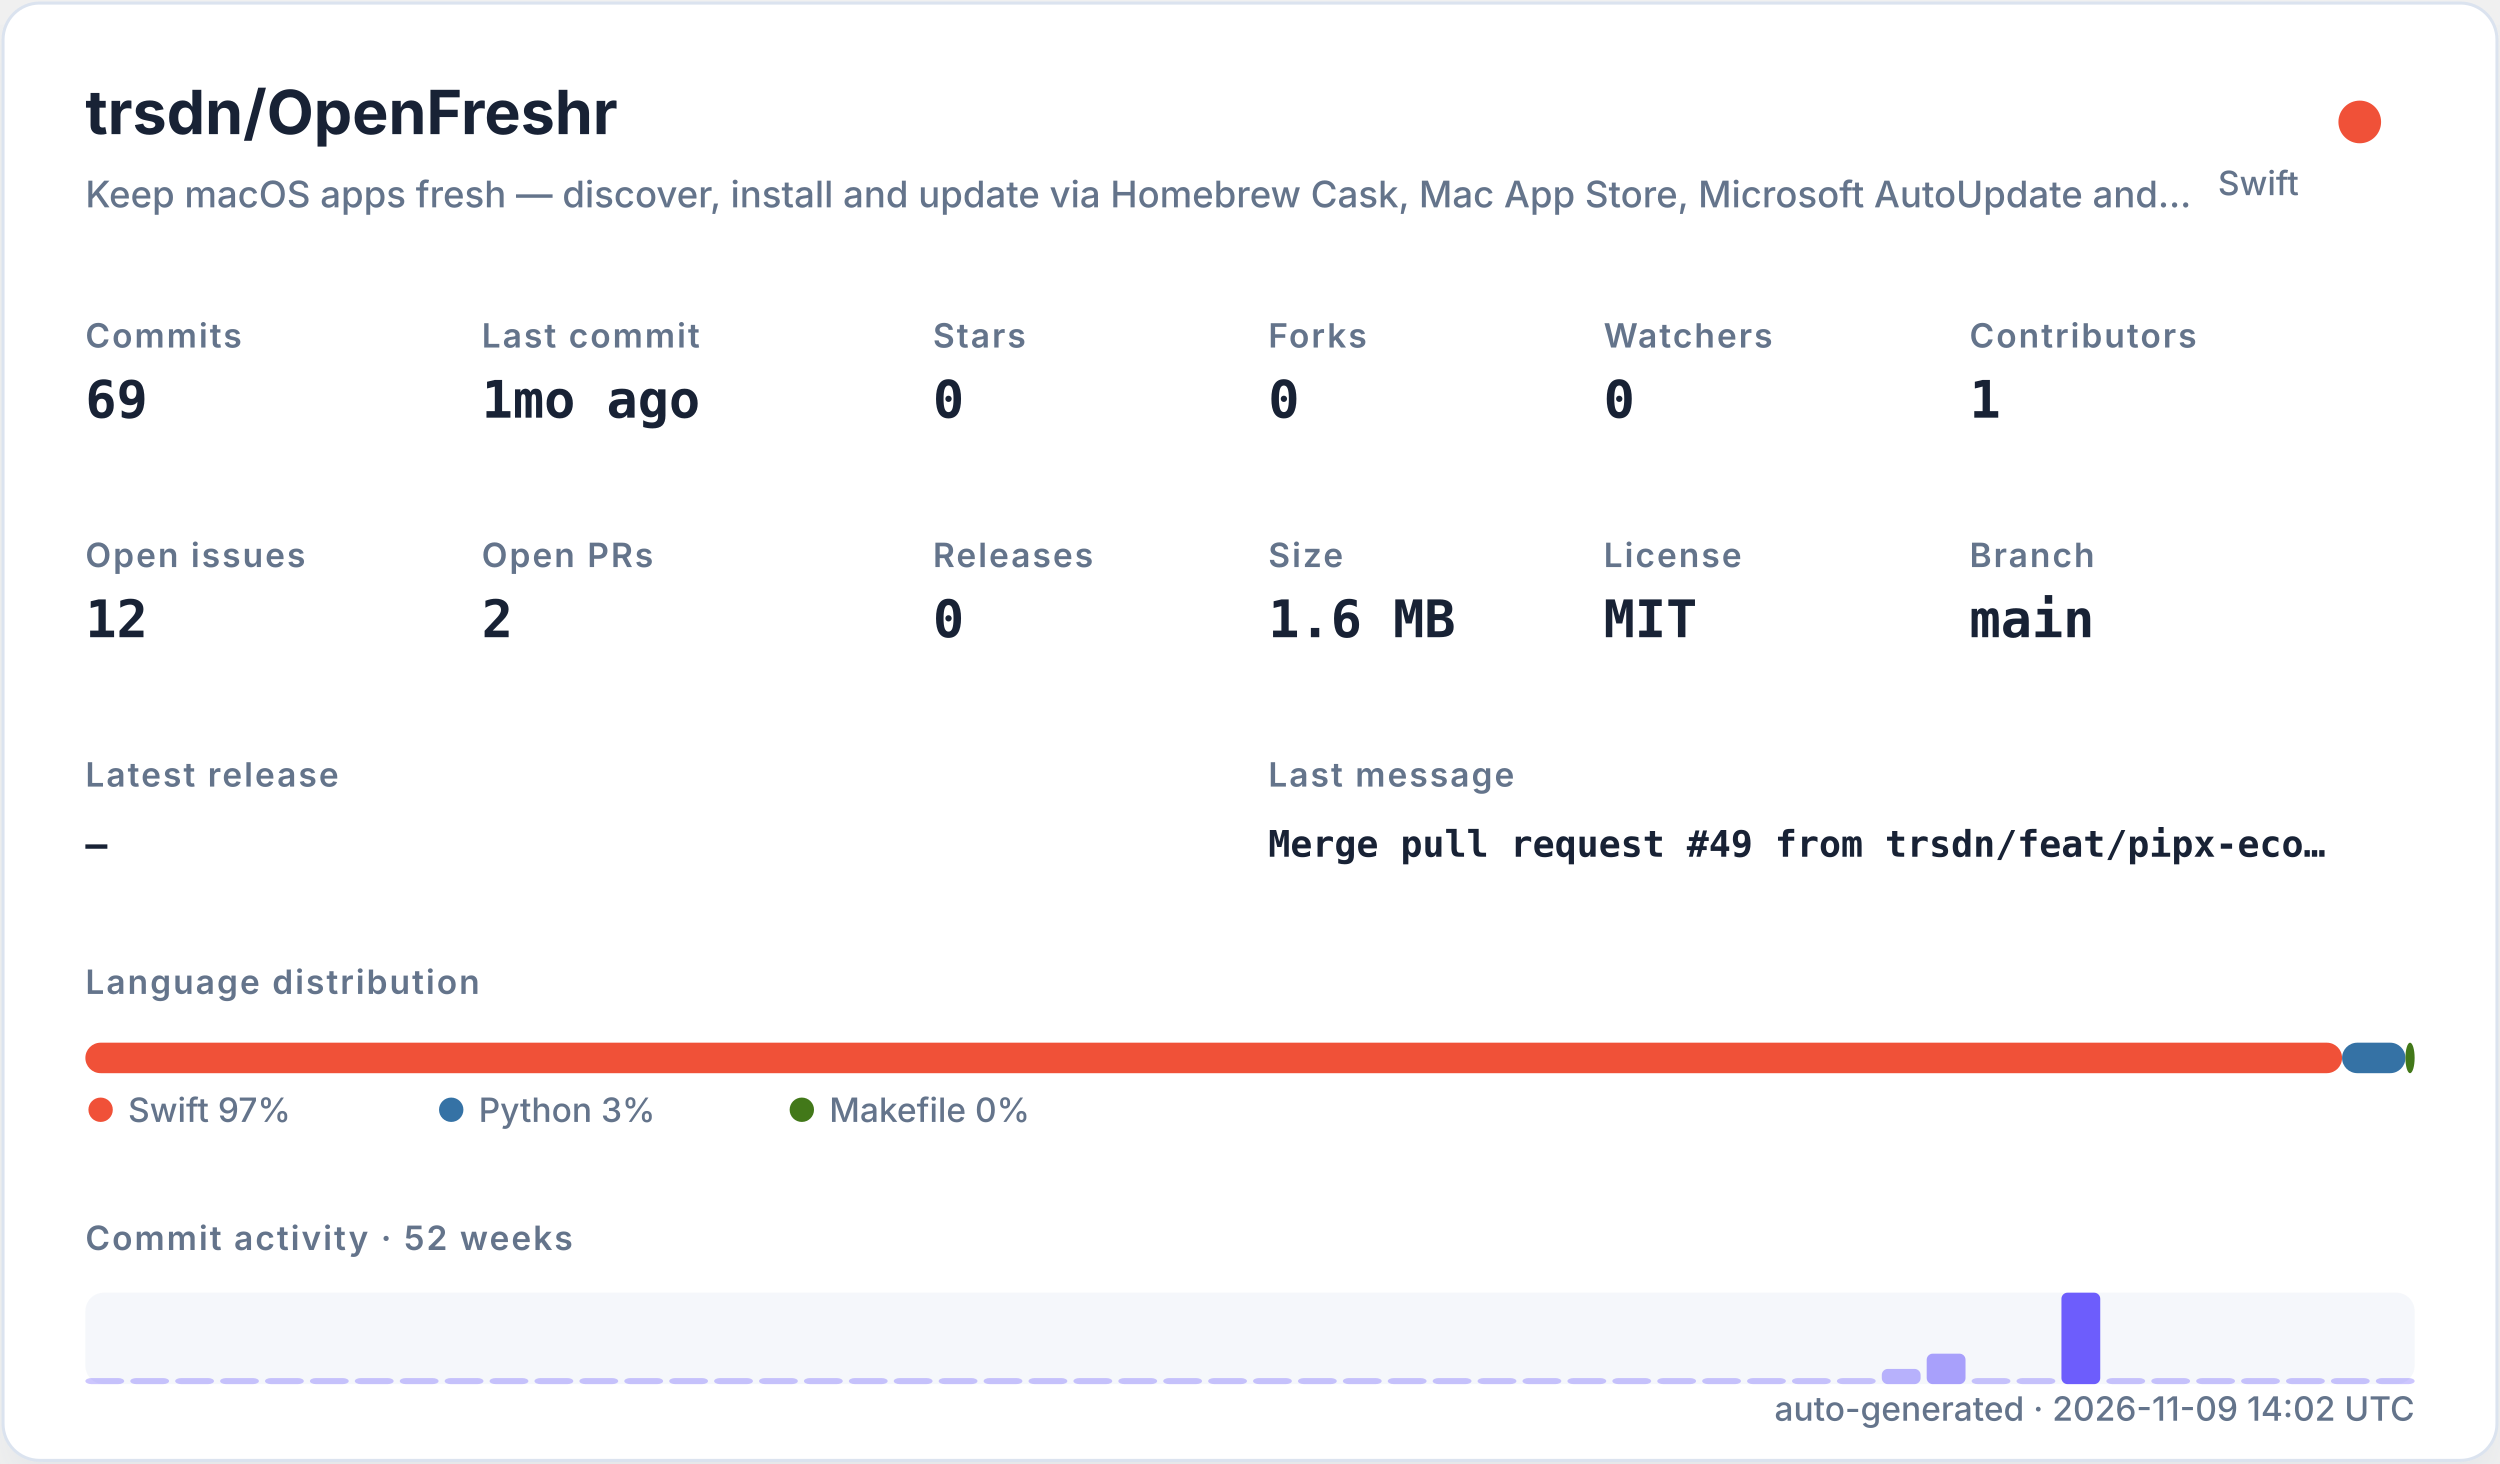
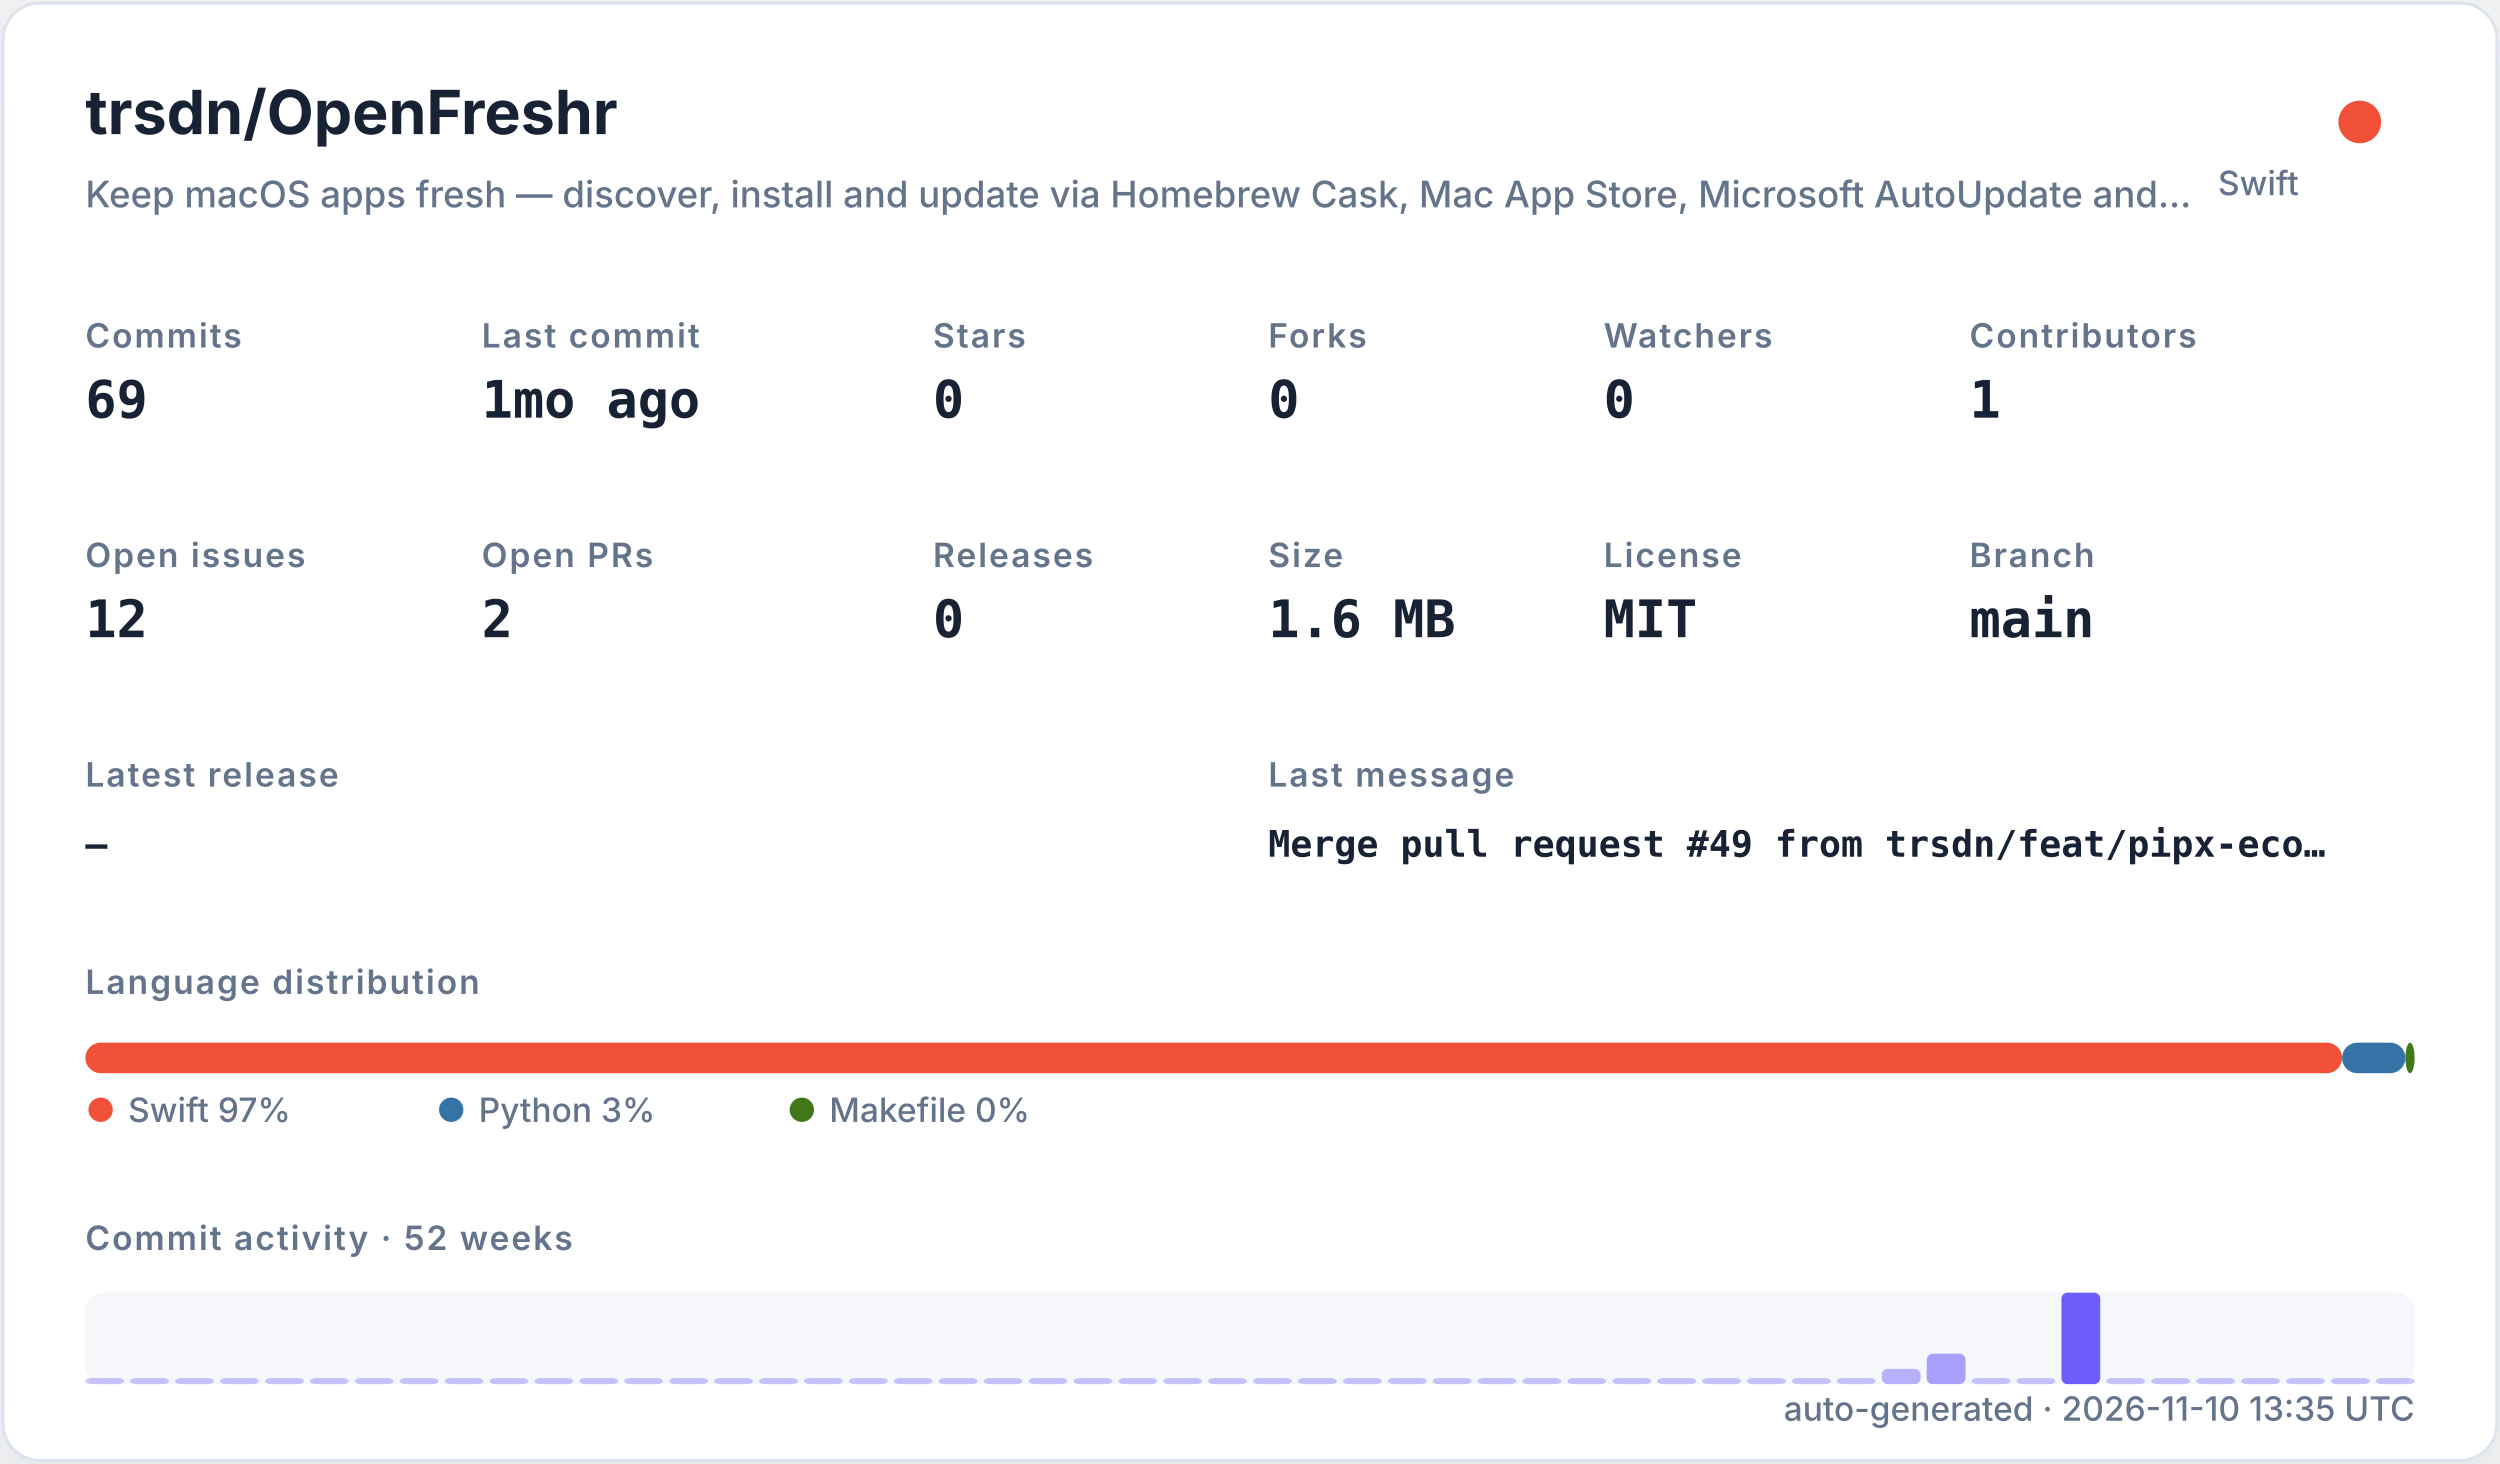
<svg xmlns="http://www.w3.org/2000/svg" width="820" height="480" viewBox="0 0 820 480" role="img">
  <defs>
    <filter id="shadow" x="-10%" y="-10%" width="120%" height="120%">
      <feDropShadow dx="0" dy="8" stdDeviation="10" flood-color="#94a3b8" flood-opacity="0.16" />
    </filter>
    <style>
    .title { font: 700 20px -apple-system,BlinkMacSystemFont,"Segoe UI",sans-serif; fill: #182235; }
    .subtitle { font: 500 12px -apple-system,BlinkMacSystemFont,"Segoe UI",sans-serif; fill: #64748b; }
    .label { font: 600 11px -apple-system,BlinkMacSystemFont,"Segoe UI",sans-serif; fill: #64748b; text-transform: uppercase; letter-spacing: .06em; }
    .value { font: 700 17px ui-monospace,SFMono-Regular,Menlo,monospace; fill: #182235; }
    .small { font: 500 11px -apple-system,BlinkMacSystemFont,"Segoe UI",sans-serif; fill: #64748b; }
    .tiny { font: 500 10px -apple-system,BlinkMacSystemFont,"Segoe UI",sans-serif; fill: #64748b; }
    .mono { font: 650 12px ui-monospace,SFMono-Regular,Menlo,monospace; fill: #182235; }
  </style>
  </defs>
  <rect x="1" y="1" width="818" height="478" rx="12" fill="#ffffff" stroke="#dbe3ef" filter="url(#shadow)" />
  <text x="28" y="44" class="title">trsdn/OpenFreshr</text>
  <text x="28" y="68" class="subtitle">Keep macOS apps fresh — discover, install and update via Homebrew Cask, Mac App Store, Microsoft AutoUpdate and…</text>
  <circle cx="774" cy="40" r="7" fill="#F05138" />
  <text x="754" y="64" text-anchor="end" class="small">Swift</text>
  <text x="28" y="114" class="label">Commits</text>
  <text x="28" y="137" class="value">69</text>
  <text x="158" y="114" class="label">Last commit</text>
  <text x="158" y="137" class="value">1mo ago</text>
  <text x="306" y="114" class="label">Stars</text>
  <text x="306" y="137" class="value">0</text>
  <text x="416" y="114" class="label">Forks</text>
  <text x="416" y="137" class="value">0</text>
  <text x="526" y="114" class="label">Watchers</text>
  <text x="526" y="137" class="value">0</text>
  <text x="646" y="114" class="label">Contributors</text>
  <text x="646" y="137" class="value">1</text>
  <text x="28" y="186" class="label">Open issues</text>
  <text x="28" y="209" class="value">12</text>
  <text x="158" y="186" class="label">Open PRs</text>
  <text x="158" y="209" class="value">2</text>
  <text x="306" y="186" class="label">Releases</text>
  <text x="306" y="209" class="value">0</text>
  <text x="416" y="186" class="label">Size</text>
  <text x="416" y="209" class="value">1.6 MB</text>
  <text x="526" y="186" class="label">License</text>
  <text x="526" y="209" class="value">MIT</text>
  <text x="646" y="186" class="label">Branch</text>
  <text x="646" y="209" class="value">main</text>
  <text x="28" y="258" class="label">Latest release</text>
  <text x="28" y="281" class="mono">—</text>
  <text x="416" y="258" class="label">Last message</text>
  <text x="416" y="281" class="mono">Merge pull request #49 from trsdn/feat/pipx-eco…</text>
  <text x="28" y="326" class="label">Language distribution</text>
  <rect x="28.00" y="342" width="740.20" height="10" rx="5" fill="#F05138" />
  <rect x="768.20" y="342" width="20.78" height="10" rx="5" fill="#3572A5" />
  <rect x="788.98" y="342" width="3.02" height="10" rx="5" fill="#427819" />
  <circle cx="33" cy="364" r="4" fill="#F05138" />
  <text x="42" y="368" class="small">Swift 97%</text>
  <circle cx="148" cy="364" r="4" fill="#3572A5" />
  <text x="157" y="368" class="small">Python 3%</text>
  <circle cx="263" cy="364" r="4" fill="#427819" />
  <text x="272" y="368" class="small">Makefile 0%</text>
  <text x="28" y="410" class="label">Commit activity · 52 weeks</text>
  <rect x="28" y="424" width="764" height="30" rx="6" fill="#e8edf5" opacity=".42" />
  <rect x="28.00" y="452.00" width="12.73" height="2.00" rx="2" fill="#6d5dfc" opacity="0.35" />
  <rect x="42.73" y="452.00" width="12.73" height="2.00" rx="2" fill="#6d5dfc" opacity="0.35" />
  <rect x="57.46" y="452.00" width="12.73" height="2.00" rx="2" fill="#6d5dfc" opacity="0.35" />
  <rect x="72.19" y="452.00" width="12.73" height="2.00" rx="2" fill="#6d5dfc" opacity="0.35" />
  <rect x="86.92" y="452.00" width="12.73" height="2.00" rx="2" fill="#6d5dfc" opacity="0.35" />
  <rect x="101.65" y="452.00" width="12.73" height="2.00" rx="2" fill="#6d5dfc" opacity="0.35" />
  <rect x="116.38" y="452.00" width="12.73" height="2.00" rx="2" fill="#6d5dfc" opacity="0.35" />
  <rect x="131.12" y="452.00" width="12.73" height="2.00" rx="2" fill="#6d5dfc" opacity="0.35" />
  <rect x="145.85" y="452.00" width="12.73" height="2.00" rx="2" fill="#6d5dfc" opacity="0.35" />
  <rect x="160.58" y="452.00" width="12.73" height="2.00" rx="2" fill="#6d5dfc" opacity="0.35" />
  <rect x="175.31" y="452.00" width="12.73" height="2.00" rx="2" fill="#6d5dfc" opacity="0.35" />
  <rect x="190.04" y="452.00" width="12.73" height="2.00" rx="2" fill="#6d5dfc" opacity="0.35" />
  <rect x="204.77" y="452.00" width="12.73" height="2.00" rx="2" fill="#6d5dfc" opacity="0.35" />
  <rect x="219.50" y="452.00" width="12.73" height="2.00" rx="2" fill="#6d5dfc" opacity="0.35" />
  <rect x="234.23" y="452.00" width="12.73" height="2.00" rx="2" fill="#6d5dfc" opacity="0.35" />
  <rect x="248.96" y="452.00" width="12.73" height="2.00" rx="2" fill="#6d5dfc" opacity="0.35" />
  <rect x="263.69" y="452.00" width="12.73" height="2.00" rx="2" fill="#6d5dfc" opacity="0.35" />
  <rect x="278.42" y="452.00" width="12.73" height="2.00" rx="2" fill="#6d5dfc" opacity="0.35" />
  <rect x="293.15" y="452.00" width="12.73" height="2.00" rx="2" fill="#6d5dfc" opacity="0.35" />
  <rect x="307.88" y="452.00" width="12.73" height="2.00" rx="2" fill="#6d5dfc" opacity="0.35" />
  <rect x="322.62" y="452.00" width="12.73" height="2.00" rx="2" fill="#6d5dfc" opacity="0.35" />
  <rect x="337.35" y="452.00" width="12.73" height="2.00" rx="2" fill="#6d5dfc" opacity="0.35" />
  <rect x="352.08" y="452.00" width="12.73" height="2.00" rx="2" fill="#6d5dfc" opacity="0.35" />
  <rect x="366.81" y="452.00" width="12.73" height="2.00" rx="2" fill="#6d5dfc" opacity="0.35" />
  <rect x="381.54" y="452.00" width="12.73" height="2.00" rx="2" fill="#6d5dfc" opacity="0.35" />
  <rect x="396.27" y="452.00" width="12.73" height="2.00" rx="2" fill="#6d5dfc" opacity="0.35" />
  <rect x="411.00" y="452.00" width="12.73" height="2.00" rx="2" fill="#6d5dfc" opacity="0.35" />
  <rect x="425.73" y="452.00" width="12.73" height="2.00" rx="2" fill="#6d5dfc" opacity="0.35" />
  <rect x="440.46" y="452.00" width="12.73" height="2.00" rx="2" fill="#6d5dfc" opacity="0.35" />
  <rect x="455.19" y="452.00" width="12.73" height="2.00" rx="2" fill="#6d5dfc" opacity="0.35" />
  <rect x="469.92" y="452.00" width="12.73" height="2.00" rx="2" fill="#6d5dfc" opacity="0.35" />
  <rect x="484.65" y="452.00" width="12.73" height="2.00" rx="2" fill="#6d5dfc" opacity="0.35" />
  <rect x="499.38" y="452.00" width="12.73" height="2.00" rx="2" fill="#6d5dfc" opacity="0.35" />
  <rect x="514.12" y="452.00" width="12.73" height="2.00" rx="2" fill="#6d5dfc" opacity="0.35" />
  <rect x="528.85" y="452.00" width="12.73" height="2.00" rx="2" fill="#6d5dfc" opacity="0.35" />
  <rect x="543.58" y="452.00" width="12.73" height="2.00" rx="2" fill="#6d5dfc" opacity="0.35" />
  <rect x="558.31" y="452.00" width="12.73" height="2.00" rx="2" fill="#6d5dfc" opacity="0.35" />
  <rect x="573.04" y="452.00" width="12.73" height="2.00" rx="2" fill="#6d5dfc" opacity="0.35" />
  <rect x="587.77" y="452.00" width="12.73" height="2.00" rx="2" fill="#6d5dfc" opacity="0.35" />
  <rect x="602.50" y="452.00" width="12.73" height="2.00" rx="2" fill="#6d5dfc" opacity="0.35" />
  <rect x="617.23" y="449.00" width="12.73" height="5.00" rx="2" fill="#6d5dfc" opacity="0.46" />
  <rect x="631.96" y="444.00" width="12.73" height="10.00" rx="2" fill="#6d5dfc" opacity="0.57" />
  <rect x="646.69" y="452.00" width="12.73" height="2.00" rx="2" fill="#6d5dfc" opacity="0.35" />
  <rect x="661.42" y="452.00" width="12.73" height="2.00" rx="2" fill="#6d5dfc" opacity="0.35" />
  <rect x="676.15" y="424.00" width="12.73" height="30.00" rx="2" fill="#6d5dfc" opacity="1.00" />
  <rect x="690.88" y="452.00" width="12.73" height="2.00" rx="2" fill="#6d5dfc" opacity="0.35" />
  <rect x="705.62" y="452.00" width="12.73" height="2.00" rx="2" fill="#6d5dfc" opacity="0.35" />
  <rect x="720.35" y="452.00" width="12.73" height="2.00" rx="2" fill="#6d5dfc" opacity="0.35" />
  <rect x="735.08" y="452.00" width="12.73" height="2.00" rx="2" fill="#6d5dfc" opacity="0.35" />
  <rect x="749.81" y="452.00" width="12.73" height="2.00" rx="2" fill="#6d5dfc" opacity="0.35" />
  <rect x="764.54" y="452.00" width="12.73" height="2.00" rx="2" fill="#6d5dfc" opacity="0.35" />
  <rect x="779.27" y="452.00" width="12.73" height="2.00" rx="2" fill="#6d5dfc" opacity="0.35" />
-   <text x="792" y="466" text-anchor="end" class="small">auto-generated · 2026-11-09 14:02 UTC</text>
+   <text x="792" y="466" text-anchor="end" class="small">auto-generated · 2026-11-10 13:35 UTC</text>
</svg>
